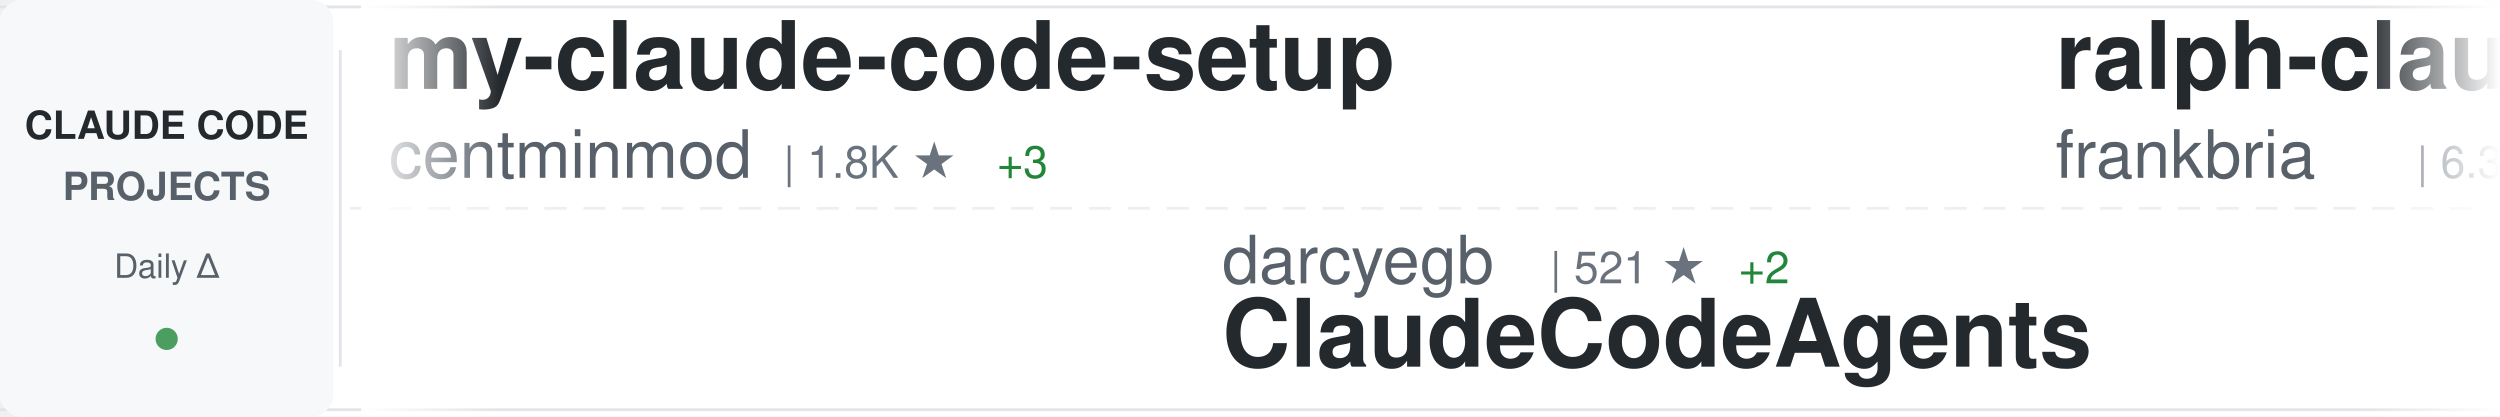
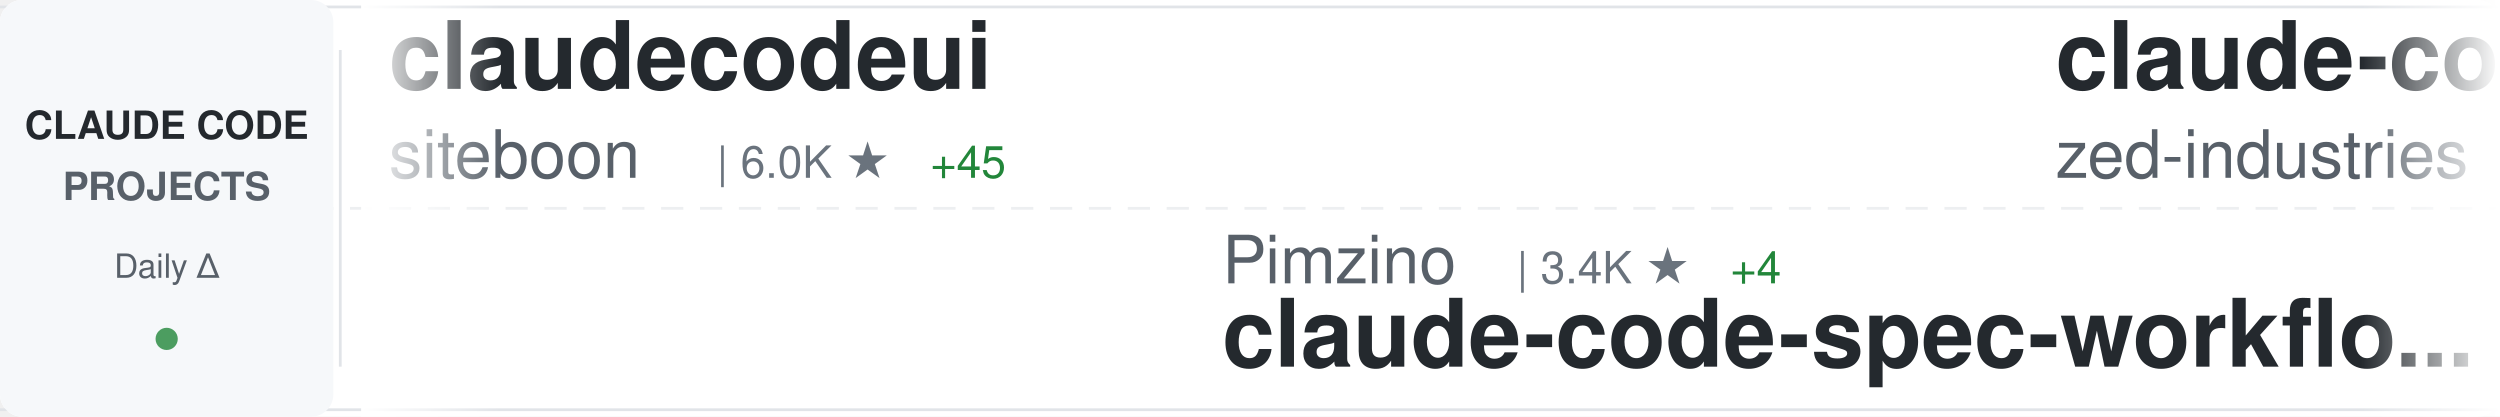
<svg xmlns="http://www.w3.org/2000/svg" width="900" height="150">
  <defs>
    <linearGradient id="awesomeLeftFade" x1="0%" y1="0%" x2="100%" y2="0%">
      <stop offset="0%" style="stop-color:#ffffff;stop-opacity:1" />
      <stop offset="100%" style="stop-color:#ffffff;stop-opacity:0" />
    </linearGradient>
    <linearGradient id="awesomeRightFade" x1="0%" y1="0%" x2="100%" y2="0%">
      <stop offset="0%" style="stop-color:#ffffff;stop-opacity:0" />
      <stop offset="100%" style="stop-color:#ffffff;stop-opacity:1" />
    </linearGradient>
  </defs>
  <rect width="900" height="150" fill="#ffffff" rx="8" />
  <rect x="0" y="2" width="900" height="1" fill="#e1e4e8" />
  <rect x="0" y="147" width="900" height="1" fill="#e1e4e8" />
  <line x1="0" y1="75" x2="900" y2="75" stroke="#e1e4e8" stroke-width="1" stroke-dasharray="8 6" opacity="0.6" />
  <rect x="0" y="0" width="120" height="150" fill="#f6f8fa" rx="8" />
  <text x="60" y="50" font-family="-apple-system, BlinkMacSystemFont, 'Segoe UI', Helvetica, Arial, sans-serif" font-size="14" font-weight="600" fill="#24292e" text-anchor="middle">CLAUDE CODE</text>
  <text x="60" y="72" font-family="-apple-system, BlinkMacSystemFont, 'Segoe UI', Helvetica, Arial, sans-serif" font-size="14" font-weight="600" fill="#586069" text-anchor="middle">PROJECTS</text>
  <text x="60" y="100" font-family="-apple-system, BlinkMacSystemFont, 'Segoe UI', Helvetica, Arial, sans-serif" font-size="12" font-weight="500" fill="#586069" text-anchor="middle">Daily Δ</text>
  <circle cx="60" cy="122" r="4" fill="#22863a" opacity="0.8" />
  <rect x="122" y="18" width="1" height="114" fill="#e1e4e8" />
  <clipPath id="awesomeTickerClip">
    <rect x="130" y="0" width="770" height="150" />
  </clipPath>
  <g clip-path="url(#awesomeTickerClip)">
    <g id="awesomeTickerItems">
      <animateTransform attributeName="transform" attributeType="XML" type="translate" from="0 0" to="-3000 0" dur="54s" repeatCount="indefinite" />
      <g transform="translate(0, 0)">
-         <text x="140" y="32" font-family="-apple-system, BlinkMacSystemFont, 'Segoe UI', Helvetica, Arial, sans-serif" font-size="34" font-weight="600" fill="#24292e">my-claude-code-setup</text>
-         <text x="140" y="64" font-family="-apple-system, BlinkMacSystemFont, 'Segoe UI', Helvetica, Arial, sans-serif" font-size="24" font-weight="400" fill="#586069">centminmod</text>
-         <text x="282" y="64" font-family="-apple-system, BlinkMacSystemFont, 'Segoe UI', Helvetica, Arial, sans-serif" font-size="16" font-weight="500" fill="#6a737d">| 1.8K ★</text>
-         <text x="359" y="64" font-family="-apple-system, BlinkMacSystemFont, 'Segoe UI', Helvetica, Arial, sans-serif" font-size="16" font-weight="500" fill="#22863a"> +3</text>
+         <text x="140" y="32" font-family="-apple-system, BlinkMacSystemFont, 'Segoe UI', Helvetica, Arial, sans-serif" font-size="34" font-weight="600" fill="#24292e">claudecodeui</text>
+         <text x="140" y="64" font-family="-apple-system, BlinkMacSystemFont, 'Segoe UI', Helvetica, Arial, sans-serif" font-size="24" font-weight="400" fill="#586069">siteboon</text>
+         <text x="258" y="64" font-family="-apple-system, BlinkMacSystemFont, 'Segoe UI', Helvetica, Arial, sans-serif" font-size="16" font-weight="500" fill="#6a737d">| 6.0K ★</text>
+         <text x="335" y="64" font-family="-apple-system, BlinkMacSystemFont, 'Segoe UI', Helvetica, Arial, sans-serif" font-size="16" font-weight="500" fill="#22863a"> +45</text>
      </g>
      <g transform="translate(300, 0)">
-         <text x="140" y="102" font-family="-apple-system, BlinkMacSystemFont, 'Segoe UI', Helvetica, Arial, sans-serif" font-size="24" font-weight="400" fill="#586069">darcyegb</text>
-         <text x="258" y="102" font-family="-apple-system, BlinkMacSystemFont, 'Segoe UI', Helvetica, Arial, sans-serif" font-size="16" font-weight="500" fill="#6a737d">| 521 ★</text>
-         <text x="326" y="102" font-family="-apple-system, BlinkMacSystemFont, 'Segoe UI', Helvetica, Arial, sans-serif" font-size="16" font-weight="500" fill="#22863a"> +2</text>
-         <text x="140" y="132" font-family="-apple-system, BlinkMacSystemFont, 'Segoe UI', Helvetica, Arial, sans-serif" font-size="34" font-weight="600" fill="#24292e">ClaudeCodeAgents</text>
+         <text x="140" y="102" font-family="-apple-system, BlinkMacSystemFont, 'Segoe UI', Helvetica, Arial, sans-serif" font-size="24" font-weight="400" fill="#586069">Pimzino</text>
+         <text x="246" y="102" font-family="-apple-system, BlinkMacSystemFont, 'Segoe UI', Helvetica, Arial, sans-serif" font-size="16" font-weight="500" fill="#6a737d">| 3.4K ★</text>
+         <text x="323" y="102" font-family="-apple-system, BlinkMacSystemFont, 'Segoe UI', Helvetica, Arial, sans-serif" font-size="16" font-weight="500" fill="#22863a"> +4</text>
+         <text x="140" y="132" font-family="-apple-system, BlinkMacSystemFont, 'Segoe UI', Helvetica, Arial, sans-serif" font-size="34" font-weight="600" fill="#24292e">claude-code-spec-workflo...</text>
      </g>
      <g transform="translate(600, 0)">
-         <text x="140" y="32" font-family="-apple-system, BlinkMacSystemFont, 'Segoe UI', Helvetica, Arial, sans-serif" font-size="34" font-weight="600" fill="#24292e">ralph-claude-code</text>
-         <text x="140" y="64" font-family="-apple-system, BlinkMacSystemFont, 'Segoe UI', Helvetica, Arial, sans-serif" font-size="24" font-weight="400" fill="#586069">frankbria</text>
-         <text x="270" y="64" font-family="-apple-system, BlinkMacSystemFont, 'Segoe UI', Helvetica, Arial, sans-serif" font-size="16" font-weight="500" fill="#6a737d">| 6.3K ★</text>
-         <text x="347" y="64" font-family="-apple-system, BlinkMacSystemFont, 'Segoe UI', Helvetica, Arial, sans-serif" font-size="16" font-weight="500" fill="#22863a"> +69</text>
+         <text x="140" y="32" font-family="-apple-system, BlinkMacSystemFont, 'Segoe UI', Helvetica, Arial, sans-serif" font-size="34" font-weight="600" fill="#24292e">claude-code-acp</text>
+         <text x="140" y="64" font-family="-apple-system, BlinkMacSystemFont, 'Segoe UI', Helvetica, Arial, sans-serif" font-size="24" font-weight="400" fill="#586069">zed-industries</text>
+         <text x="330" y="64" font-family="-apple-system, BlinkMacSystemFont, 'Segoe UI', Helvetica, Arial, sans-serif" font-size="16" font-weight="500" fill="#6a737d">| 885 ★</text>
+         <text x="398" y="64" font-family="-apple-system, BlinkMacSystemFont, 'Segoe UI', Helvetica, Arial, sans-serif" font-size="16" font-weight="500" fill="#22863a"> +6</text>
      </g>
      <g transform="translate(900, 0)">
-         <text x="140" y="102" font-family="-apple-system, BlinkMacSystemFont, 'Segoe UI', Helvetica, Arial, sans-serif" font-size="24" font-weight="400" fill="#586069">0xfurai</text>
-         <text x="246" y="102" font-family="-apple-system, BlinkMacSystemFont, 'Segoe UI', Helvetica, Arial, sans-serif" font-size="16" font-weight="500" fill="#6a737d">| 679 ★</text>
-         <text x="314" y="102" font-family="-apple-system, BlinkMacSystemFont, 'Segoe UI', Helvetica, Arial, sans-serif" font-size="16" font-weight="500" fill="#22863a"> +1</text>
-         <text x="140" y="132" font-family="-apple-system, BlinkMacSystemFont, 'Segoe UI', Helvetica, Arial, sans-serif" font-size="34" font-weight="600" fill="#24292e">claude-code-subagents</text>
+         <text x="140" y="102" font-family="-apple-system, BlinkMacSystemFont, 'Segoe UI', Helvetica, Arial, sans-serif" font-size="24" font-weight="400" fill="#586069">jeremylongshore</text>
+         <text x="342" y="102" font-family="-apple-system, BlinkMacSystemFont, 'Segoe UI', Helvetica, Arial, sans-serif" font-size="16" font-weight="500" fill="#6a737d">| 1.3K ★</text>
+         <text x="419" y="102" font-family="-apple-system, BlinkMacSystemFont, 'Segoe UI', Helvetica, Arial, sans-serif" font-size="16" font-weight="500" fill="#22863a"> +35</text>
+         <text x="140" y="132" font-family="-apple-system, BlinkMacSystemFont, 'Segoe UI', Helvetica, Arial, sans-serif" font-size="34" font-weight="600" fill="#24292e">claude-code-plugins-plus...</text>
      </g>
      <g transform="translate(1200, 0)">
-         <text x="140" y="32" font-family="-apple-system, BlinkMacSystemFont, 'Segoe UI', Helvetica, Arial, sans-serif" font-size="34" font-weight="600" fill="#24292e">claude-code-cheat-sheet</text>
-         <text x="140" y="64" font-family="-apple-system, BlinkMacSystemFont, 'Segoe UI', Helvetica, Arial, sans-serif" font-size="24" font-weight="400" fill="#586069">Njengah</text>
-         <text x="246" y="64" font-family="-apple-system, BlinkMacSystemFont, 'Segoe UI', Helvetica, Arial, sans-serif" font-size="16" font-weight="500" fill="#6a737d">| 1.3K ★</text>
-         <text x="323" y="64" font-family="-apple-system, BlinkMacSystemFont, 'Segoe UI', Helvetica, Arial, sans-serif" font-size="16" font-weight="500" fill="#22863a"> +5</text>
+         <text x="140" y="32" font-family="-apple-system, BlinkMacSystemFont, 'Segoe UI', Helvetica, Arial, sans-serif" font-size="34" font-weight="600" fill="#24292e">Claude-Code-Workflow</text>
+         <text x="140" y="64" font-family="-apple-system, BlinkMacSystemFont, 'Segoe UI', Helvetica, Arial, sans-serif" font-size="24" font-weight="400" fill="#586069">catlog22</text>
+         <text x="258" y="64" font-family="-apple-system, BlinkMacSystemFont, 'Segoe UI', Helvetica, Arial, sans-serif" font-size="16" font-weight="500" fill="#6a737d">| 1.3K ★</text>
+         <text x="335" y="64" font-family="-apple-system, BlinkMacSystemFont, 'Segoe UI', Helvetica, Arial, sans-serif" font-size="16" font-weight="500" fill="#22863a"> +6</text>
      </g>
      <g transform="translate(1500, 0)">
-         <text x="140" y="102" font-family="-apple-system, BlinkMacSystemFont, 'Segoe UI', Helvetica, Arial, sans-serif" font-size="24" font-weight="400" fill="#586069">kn1026</text>
-         <text x="234" y="102" font-family="-apple-system, BlinkMacSystemFont, 'Segoe UI', Helvetica, Arial, sans-serif" font-size="16" font-weight="500" fill="#6a737d">| 703 ★</text>
-         <text x="140" y="132" font-family="-apple-system, BlinkMacSystemFont, 'Segoe UI', Helvetica, Arial, sans-serif" font-size="34" font-weight="600" fill="#24292e">cc</text>
+         <text x="140" y="102" font-family="-apple-system, BlinkMacSystemFont, 'Segoe UI', Helvetica, Arial, sans-serif" font-size="24" font-weight="400" fill="#586069">Maciek-roboblog</text>
+         <text x="342" y="102" font-family="-apple-system, BlinkMacSystemFont, 'Segoe UI', Helvetica, Arial, sans-serif" font-size="16" font-weight="500" fill="#6a737d">| 6.4K ★</text>
+         <text x="419" y="102" font-family="-apple-system, BlinkMacSystemFont, 'Segoe UI', Helvetica, Arial, sans-serif" font-size="16" font-weight="500" fill="#22863a"> +11</text>
+         <text x="140" y="132" font-family="-apple-system, BlinkMacSystemFont, 'Segoe UI', Helvetica, Arial, sans-serif" font-size="34" font-weight="600" fill="#24292e">Claude-Code-Usage-Monito...</text>
      </g>
      <g transform="translate(1800, 0)">
-         <text x="140" y="32" font-family="-apple-system, BlinkMacSystemFont, 'Segoe UI', Helvetica, Arial, sans-serif" font-size="34" font-weight="600" fill="#24292e">claude-code-router</text>
-         <text x="140" y="64" font-family="-apple-system, BlinkMacSystemFont, 'Segoe UI', Helvetica, Arial, sans-serif" font-size="24" font-weight="400" fill="#586069">musistudio</text>
-         <text x="282" y="64" font-family="-apple-system, BlinkMacSystemFont, 'Segoe UI', Helvetica, Arial, sans-serif" font-size="16" font-weight="500" fill="#6a737d">| 27.3K ★</text>
-         <text x="368" y="64" font-family="-apple-system, BlinkMacSystemFont, 'Segoe UI', Helvetica, Arial, sans-serif" font-size="16" font-weight="500" fill="#22863a"> +74</text>
+         <text x="140" y="32" font-family="-apple-system, BlinkMacSystemFont, 'Segoe UI', Helvetica, Arial, sans-serif" font-size="34" font-weight="600" fill="#24292e">context-engineering-intr...</text>
+         <text x="140" y="64" font-family="-apple-system, BlinkMacSystemFont, 'Segoe UI', Helvetica, Arial, sans-serif" font-size="24" font-weight="400" fill="#586069">coleam00</text>
+         <text x="258" y="64" font-family="-apple-system, BlinkMacSystemFont, 'Segoe UI', Helvetica, Arial, sans-serif" font-size="16" font-weight="500" fill="#6a737d">| 12.3K ★</text>
+         <text x="344" y="64" font-family="-apple-system, BlinkMacSystemFont, 'Segoe UI', Helvetica, Arial, sans-serif" font-size="16" font-weight="500" fill="#22863a"> +6</text>
      </g>
      <g transform="translate(2100, 0)">
-         <text x="140" y="102" font-family="-apple-system, BlinkMacSystemFont, 'Segoe UI', Helvetica, Arial, sans-serif" font-size="24" font-weight="400" fill="#586069">slopus</text>
-         <text x="234" y="102" font-family="-apple-system, BlinkMacSystemFont, 'Segoe UI', Helvetica, Arial, sans-serif" font-size="16" font-weight="500" fill="#6a737d">| 10.4K ★</text>
-         <text x="320" y="102" font-family="-apple-system, BlinkMacSystemFont, 'Segoe UI', Helvetica, Arial, sans-serif" font-size="16" font-weight="500" fill="#22863a"> +72</text>
-         <text x="140" y="132" font-family="-apple-system, BlinkMacSystemFont, 'Segoe UI', Helvetica, Arial, sans-serif" font-size="34" font-weight="600" fill="#24292e">happy</text>
+         <text x="140" y="102" font-family="-apple-system, BlinkMacSystemFont, 'Segoe UI', Helvetica, Arial, sans-serif" font-size="24" font-weight="400" fill="#586069">lst97</text>
+         <text x="222" y="102" font-family="-apple-system, BlinkMacSystemFont, 'Segoe UI', Helvetica, Arial, sans-serif" font-size="16" font-weight="500" fill="#6a737d">| 1.4K ★</text>
+         <text x="299" y="102" font-family="-apple-system, BlinkMacSystemFont, 'Segoe UI', Helvetica, Arial, sans-serif" font-size="16" font-weight="500" fill="#22863a"> +3</text>
+         <text x="140" y="132" font-family="-apple-system, BlinkMacSystemFont, 'Segoe UI', Helvetica, Arial, sans-serif" font-size="34" font-weight="600" fill="#24292e">claude-code-sub-agents</text>
      </g>
      <g transform="translate(2400, 0)">
-         <text x="140" y="32" font-family="-apple-system, BlinkMacSystemFont, 'Segoe UI', Helvetica, Arial, sans-serif" font-size="34" font-weight="600" fill="#24292e">claude-code-cookbook</text>
-         <text x="140" y="64" font-family="-apple-system, BlinkMacSystemFont, 'Segoe UI', Helvetica, Arial, sans-serif" font-size="24" font-weight="400" fill="#586069">wasabeef</text>
-         <text x="258" y="64" font-family="-apple-system, BlinkMacSystemFont, 'Segoe UI', Helvetica, Arial, sans-serif" font-size="16" font-weight="500" fill="#6a737d">| 994 ★</text>
-         <text x="326" y="64" font-family="-apple-system, BlinkMacSystemFont, 'Segoe UI', Helvetica, Arial, sans-serif" font-size="16" font-weight="500" fill="#22863a"> +1</text>
+         <text x="140" y="32" font-family="-apple-system, BlinkMacSystemFont, 'Segoe UI', Helvetica, Arial, sans-serif" font-size="34" font-weight="600" fill="#24292e">claude-code-prompt-impro...</text>
+         <text x="140" y="64" font-family="-apple-system, BlinkMacSystemFont, 'Segoe UI', Helvetica, Arial, sans-serif" font-size="24" font-weight="400" fill="#586069">severity1</text>
+         <text x="270" y="64" font-family="-apple-system, BlinkMacSystemFont, 'Segoe UI', Helvetica, Arial, sans-serif" font-size="16" font-weight="500" fill="#6a737d">| 1.1K ★</text>
      </g>
      <g transform="translate(2700, 0)">
-         <text x="140" y="102" font-family="-apple-system, BlinkMacSystemFont, 'Segoe UI', Helvetica, Arial, sans-serif" font-size="24" font-weight="400" fill="#586069">zhukunpenglinyutong</text>
-         <text x="390" y="102" font-family="-apple-system, BlinkMacSystemFont, 'Segoe UI', Helvetica, Arial, sans-serif" font-size="16" font-weight="500" fill="#6a737d">| 1.1K ★</text>
-         <text x="467" y="102" font-family="-apple-system, BlinkMacSystemFont, 'Segoe UI', Helvetica, Arial, sans-serif" font-size="16" font-weight="500" fill="#22863a"> +17</text>
-         <text x="140" y="132" font-family="-apple-system, BlinkMacSystemFont, 'Segoe UI', Helvetica, Arial, sans-serif" font-size="34" font-weight="600" fill="#24292e">idea-claude-code-gui</text>
+         <text x="140" y="102" font-family="-apple-system, BlinkMacSystemFont, 'Segoe UI', Helvetica, Arial, sans-serif" font-size="24" font-weight="400" fill="#586069">BloopAI</text>
+         <text x="246" y="102" font-family="-apple-system, BlinkMacSystemFont, 'Segoe UI', Helvetica, Arial, sans-serif" font-size="16" font-weight="500" fill="#6a737d">| 20.5K ★</text>
+         <text x="332" y="102" font-family="-apple-system, BlinkMacSystemFont, 'Segoe UI', Helvetica, Arial, sans-serif" font-size="16" font-weight="500" fill="#22863a"> +108</text>
+         <text x="140" y="132" font-family="-apple-system, BlinkMacSystemFont, 'Segoe UI', Helvetica, Arial, sans-serif" font-size="34" font-weight="600" fill="#24292e">vibe-kanban</text>
      </g>
      <g transform="translate(3000, 0)">
-         <text x="140" y="32" font-family="-apple-system, BlinkMacSystemFont, 'Segoe UI', Helvetica, Arial, sans-serif" font-size="34" font-weight="600" fill="#24292e">my-claude-code-setup</text>
-         <text x="140" y="64" font-family="-apple-system, BlinkMacSystemFont, 'Segoe UI', Helvetica, Arial, sans-serif" font-size="24" font-weight="400" fill="#586069">centminmod</text>
-         <text x="282" y="64" font-family="-apple-system, BlinkMacSystemFont, 'Segoe UI', Helvetica, Arial, sans-serif" font-size="16" font-weight="500" fill="#6a737d">| 1.8K ★</text>
-         <text x="359" y="64" font-family="-apple-system, BlinkMacSystemFont, 'Segoe UI', Helvetica, Arial, sans-serif" font-size="16" font-weight="500" fill="#22863a"> +3</text>
+         <text x="140" y="32" font-family="-apple-system, BlinkMacSystemFont, 'Segoe UI', Helvetica, Arial, sans-serif" font-size="34" font-weight="600" fill="#24292e">claudecodeui</text>
+         <text x="140" y="64" font-family="-apple-system, BlinkMacSystemFont, 'Segoe UI', Helvetica, Arial, sans-serif" font-size="24" font-weight="400" fill="#586069">siteboon</text>
+         <text x="258" y="64" font-family="-apple-system, BlinkMacSystemFont, 'Segoe UI', Helvetica, Arial, sans-serif" font-size="16" font-weight="500" fill="#6a737d">| 6.0K ★</text>
+         <text x="335" y="64" font-family="-apple-system, BlinkMacSystemFont, 'Segoe UI', Helvetica, Arial, sans-serif" font-size="16" font-weight="500" fill="#22863a"> +45</text>
      </g>
      <g transform="translate(3300, 0)">
-         <text x="140" y="102" font-family="-apple-system, BlinkMacSystemFont, 'Segoe UI', Helvetica, Arial, sans-serif" font-size="24" font-weight="400" fill="#586069">darcyegb</text>
-         <text x="258" y="102" font-family="-apple-system, BlinkMacSystemFont, 'Segoe UI', Helvetica, Arial, sans-serif" font-size="16" font-weight="500" fill="#6a737d">| 521 ★</text>
-         <text x="326" y="102" font-family="-apple-system, BlinkMacSystemFont, 'Segoe UI', Helvetica, Arial, sans-serif" font-size="16" font-weight="500" fill="#22863a"> +2</text>
-         <text x="140" y="132" font-family="-apple-system, BlinkMacSystemFont, 'Segoe UI', Helvetica, Arial, sans-serif" font-size="34" font-weight="600" fill="#24292e">ClaudeCodeAgents</text>
+         <text x="140" y="102" font-family="-apple-system, BlinkMacSystemFont, 'Segoe UI', Helvetica, Arial, sans-serif" font-size="24" font-weight="400" fill="#586069">Pimzino</text>
+         <text x="246" y="102" font-family="-apple-system, BlinkMacSystemFont, 'Segoe UI', Helvetica, Arial, sans-serif" font-size="16" font-weight="500" fill="#6a737d">| 3.4K ★</text>
+         <text x="323" y="102" font-family="-apple-system, BlinkMacSystemFont, 'Segoe UI', Helvetica, Arial, sans-serif" font-size="16" font-weight="500" fill="#22863a"> +4</text>
+         <text x="140" y="132" font-family="-apple-system, BlinkMacSystemFont, 'Segoe UI', Helvetica, Arial, sans-serif" font-size="34" font-weight="600" fill="#24292e">claude-code-spec-workflo...</text>
      </g>
      <g transform="translate(3600, 0)">
-         <text x="140" y="32" font-family="-apple-system, BlinkMacSystemFont, 'Segoe UI', Helvetica, Arial, sans-serif" font-size="34" font-weight="600" fill="#24292e">ralph-claude-code</text>
-         <text x="140" y="64" font-family="-apple-system, BlinkMacSystemFont, 'Segoe UI', Helvetica, Arial, sans-serif" font-size="24" font-weight="400" fill="#586069">frankbria</text>
-         <text x="270" y="64" font-family="-apple-system, BlinkMacSystemFont, 'Segoe UI', Helvetica, Arial, sans-serif" font-size="16" font-weight="500" fill="#6a737d">| 6.3K ★</text>
-         <text x="347" y="64" font-family="-apple-system, BlinkMacSystemFont, 'Segoe UI', Helvetica, Arial, sans-serif" font-size="16" font-weight="500" fill="#22863a"> +69</text>
+         <text x="140" y="32" font-family="-apple-system, BlinkMacSystemFont, 'Segoe UI', Helvetica, Arial, sans-serif" font-size="34" font-weight="600" fill="#24292e">claude-code-acp</text>
+         <text x="140" y="64" font-family="-apple-system, BlinkMacSystemFont, 'Segoe UI', Helvetica, Arial, sans-serif" font-size="24" font-weight="400" fill="#586069">zed-industries</text>
+         <text x="330" y="64" font-family="-apple-system, BlinkMacSystemFont, 'Segoe UI', Helvetica, Arial, sans-serif" font-size="16" font-weight="500" fill="#6a737d">| 885 ★</text>
+         <text x="398" y="64" font-family="-apple-system, BlinkMacSystemFont, 'Segoe UI', Helvetica, Arial, sans-serif" font-size="16" font-weight="500" fill="#22863a"> +6</text>
      </g>
      <g transform="translate(3900, 0)">
-         <text x="140" y="102" font-family="-apple-system, BlinkMacSystemFont, 'Segoe UI', Helvetica, Arial, sans-serif" font-size="24" font-weight="400" fill="#586069">0xfurai</text>
-         <text x="246" y="102" font-family="-apple-system, BlinkMacSystemFont, 'Segoe UI', Helvetica, Arial, sans-serif" font-size="16" font-weight="500" fill="#6a737d">| 679 ★</text>
-         <text x="314" y="102" font-family="-apple-system, BlinkMacSystemFont, 'Segoe UI', Helvetica, Arial, sans-serif" font-size="16" font-weight="500" fill="#22863a"> +1</text>
-         <text x="140" y="132" font-family="-apple-system, BlinkMacSystemFont, 'Segoe UI', Helvetica, Arial, sans-serif" font-size="34" font-weight="600" fill="#24292e">claude-code-subagents</text>
+         <text x="140" y="102" font-family="-apple-system, BlinkMacSystemFont, 'Segoe UI', Helvetica, Arial, sans-serif" font-size="24" font-weight="400" fill="#586069">jeremylongshore</text>
+         <text x="342" y="102" font-family="-apple-system, BlinkMacSystemFont, 'Segoe UI', Helvetica, Arial, sans-serif" font-size="16" font-weight="500" fill="#6a737d">| 1.3K ★</text>
+         <text x="419" y="102" font-family="-apple-system, BlinkMacSystemFont, 'Segoe UI', Helvetica, Arial, sans-serif" font-size="16" font-weight="500" fill="#22863a"> +35</text>
+         <text x="140" y="132" font-family="-apple-system, BlinkMacSystemFont, 'Segoe UI', Helvetica, Arial, sans-serif" font-size="34" font-weight="600" fill="#24292e">claude-code-plugins-plus...</text>
      </g>
    </g>
  </g>
  <rect x="130" y="0" width="50" height="150" fill="url(#awesomeLeftFade)" />
  <rect x="850" y="0" width="50" height="150" fill="url(#awesomeRightFade)" />
</svg>
